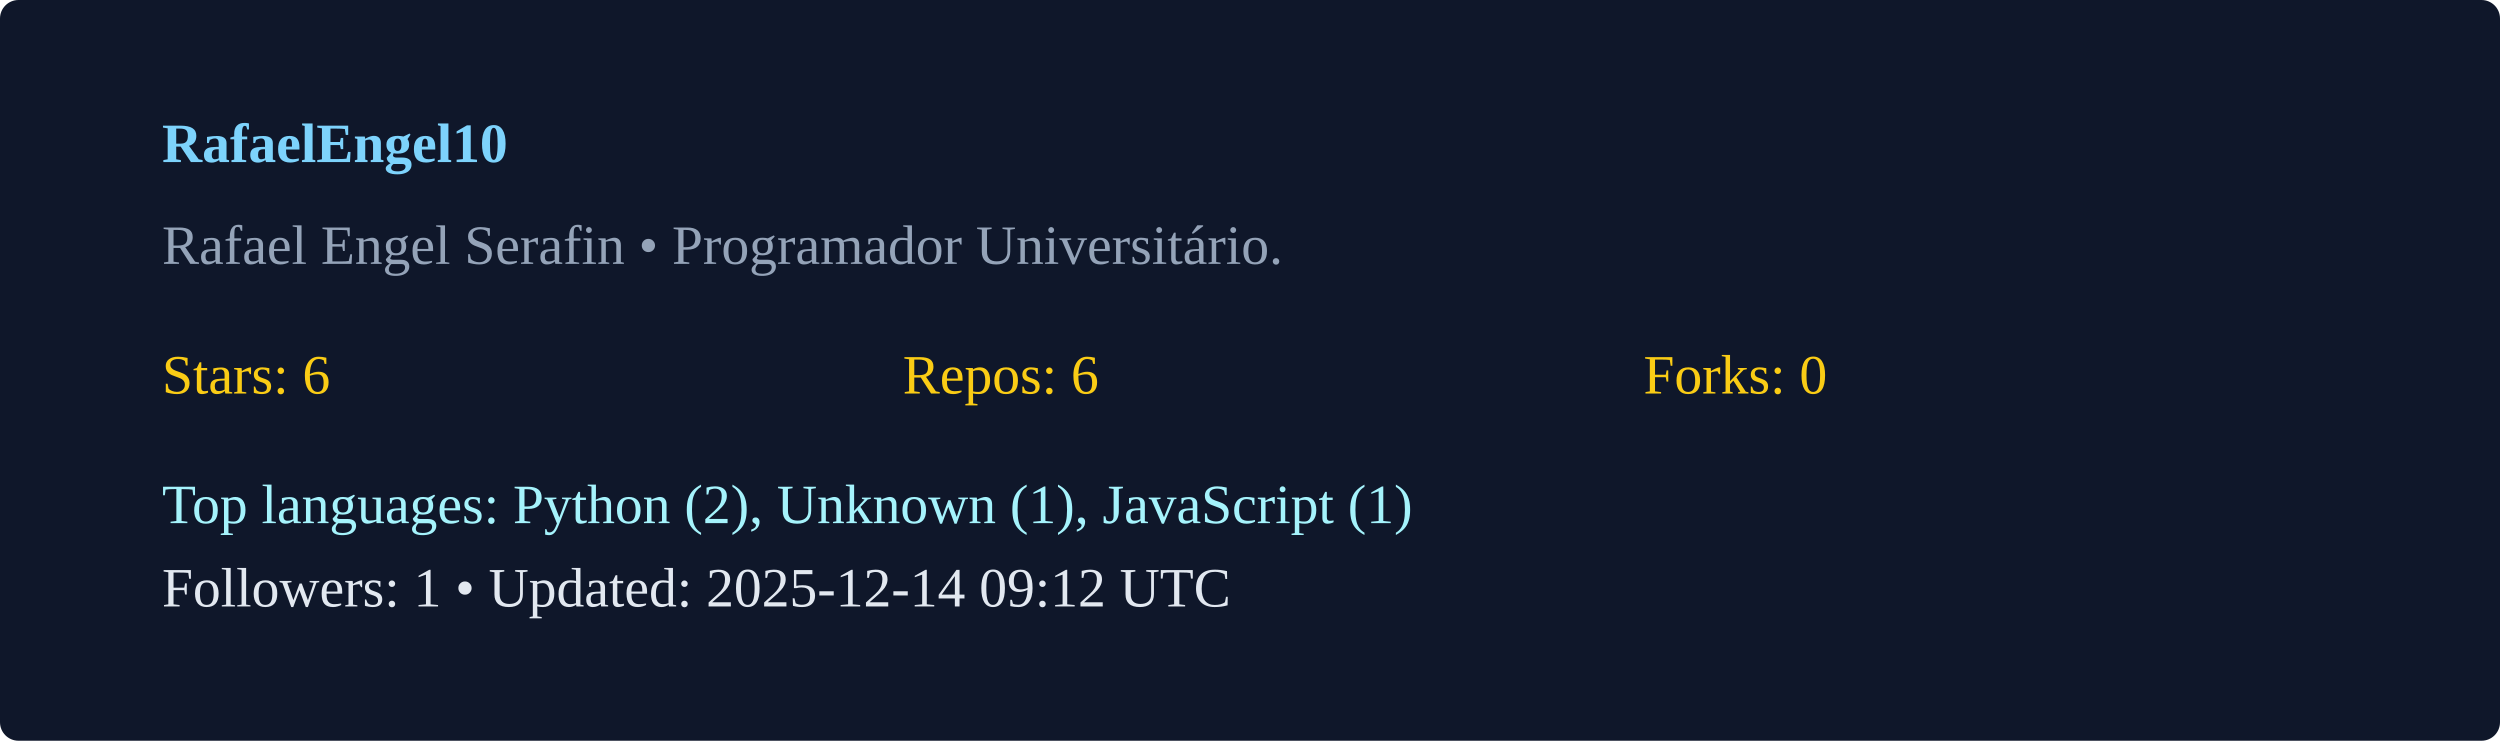
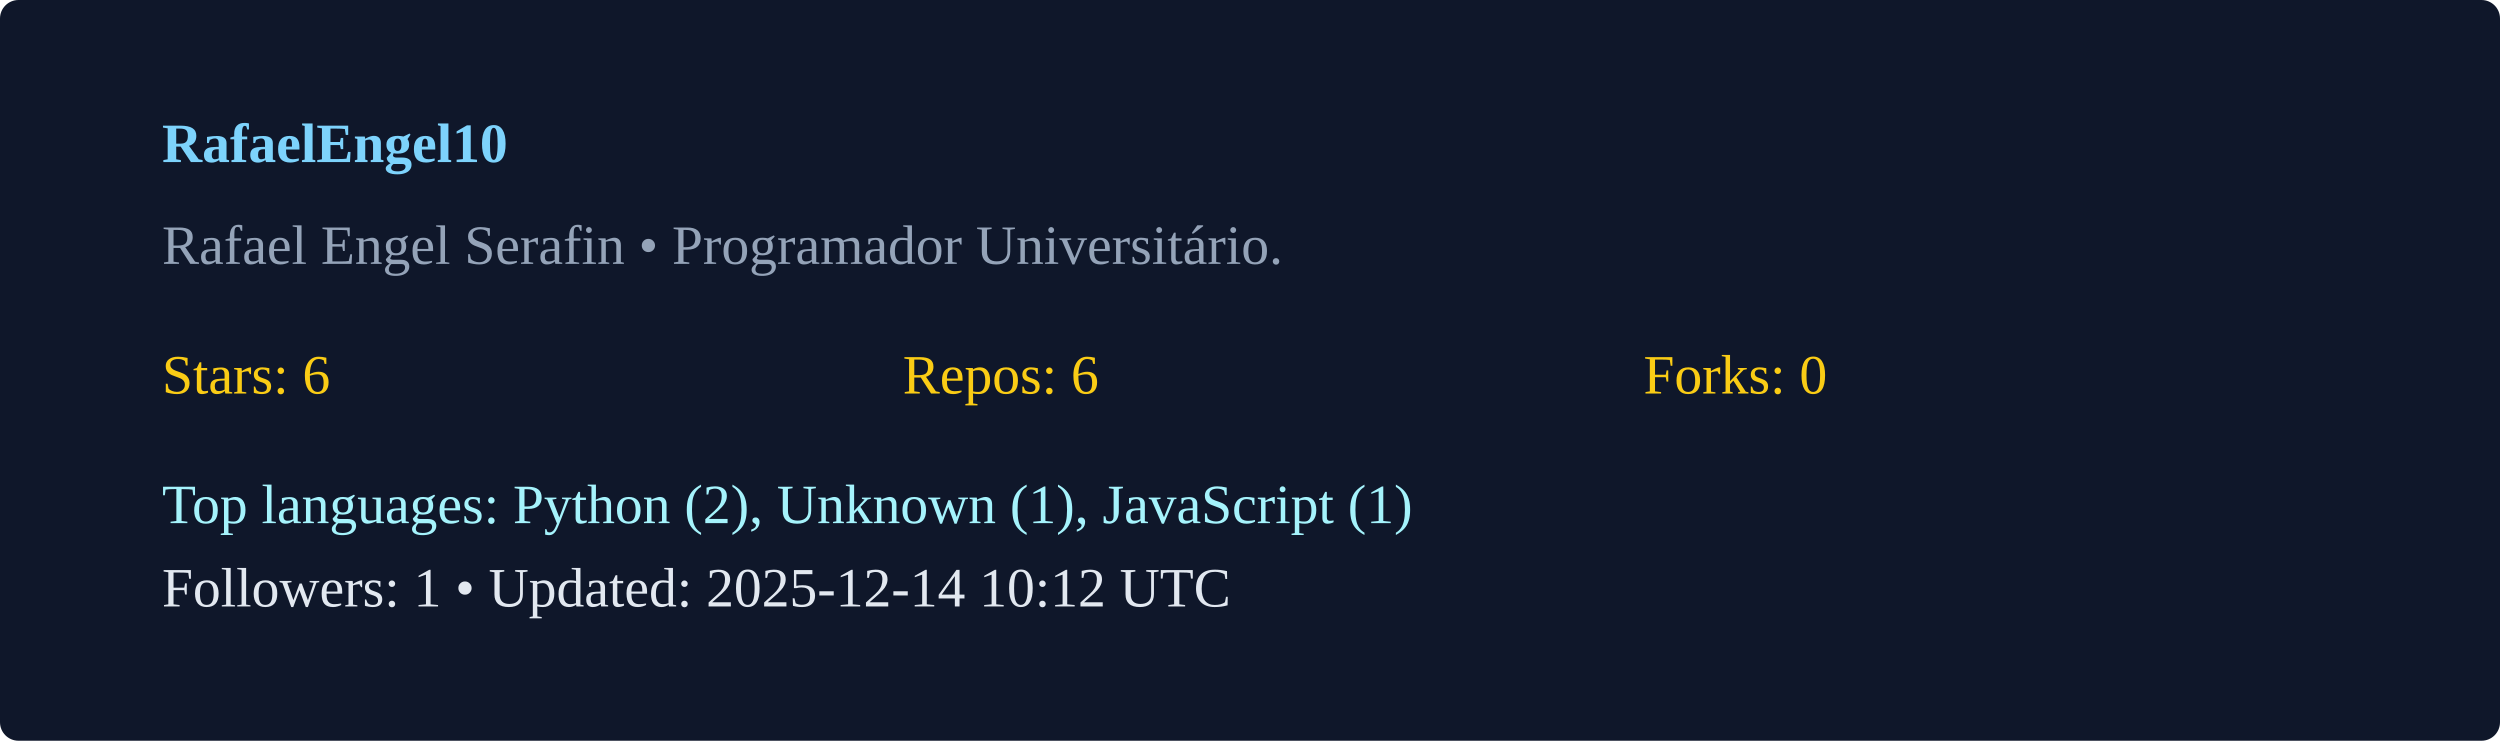
<svg xmlns="http://www.w3.org/2000/svg" width="540" height="160" viewBox="0 0 540 160">
  <rect width="100%" height="100%" rx="4" fill="#0f172a" />
  <g transform="translate(35,35)">
    <text x="0" y="0" fill="#7dd3fc" font-weight="600">RafaelEngel10</text>
    <text x="0" y="22" fill="#94a3b8">Rafael Engel Serafin  • Programador Universitário. </text>
    <g transform="translate(0,50)">
      <text x="0" y="0" fill="#facc15">Stars: 6</text>
      <text x="160" y="0" fill="#facc15">Repos: 6</text>
      <text x="320" y="0" fill="#facc15">Forks: 0</text>
      <text x="0" y="28" fill="#a5f3fc">Top languages: Python (2), Unknown (1), JavaScript (1)</text>
-       <text x="0" y="46" fill="#e2e8f0">Followers: 1 • Updated: 2025-12-14 09:12 UTC</text>
+       <text x="0" y="46" fill="#e2e8f0">Followers: 1 • Updated: 2025-12-14 10:12 UTC</text>
    </g>
  </g>
</svg>
